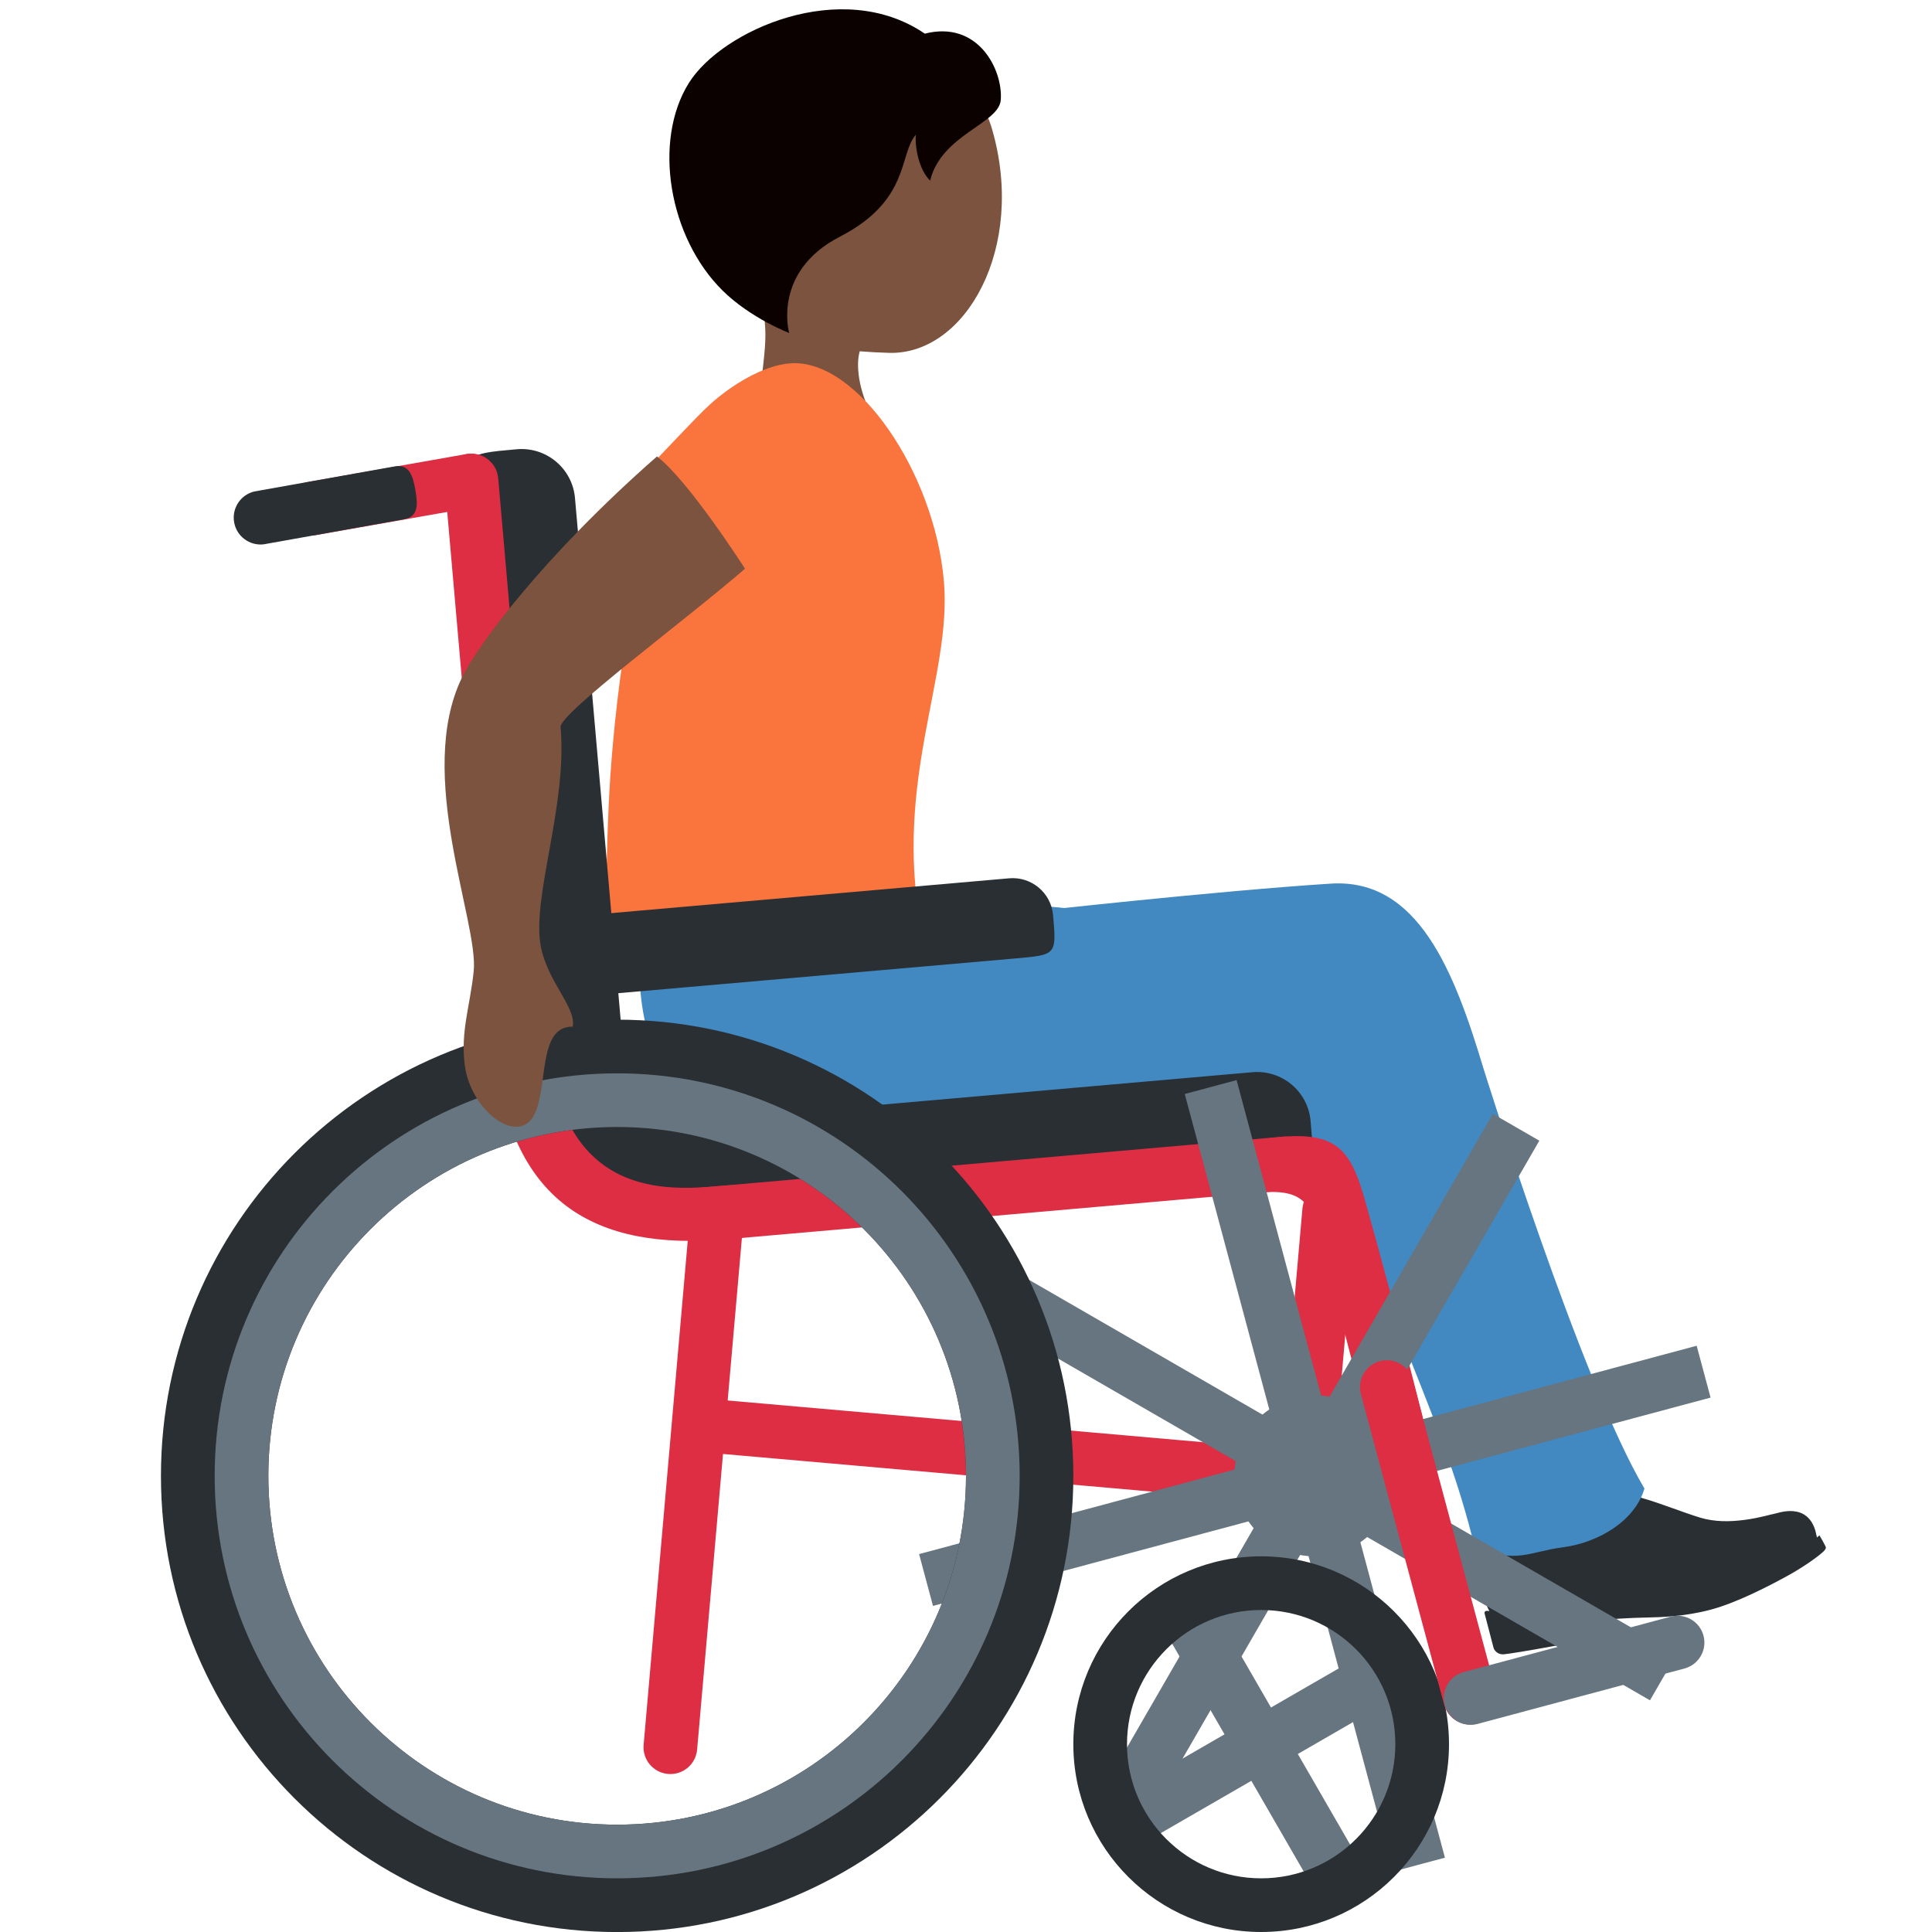
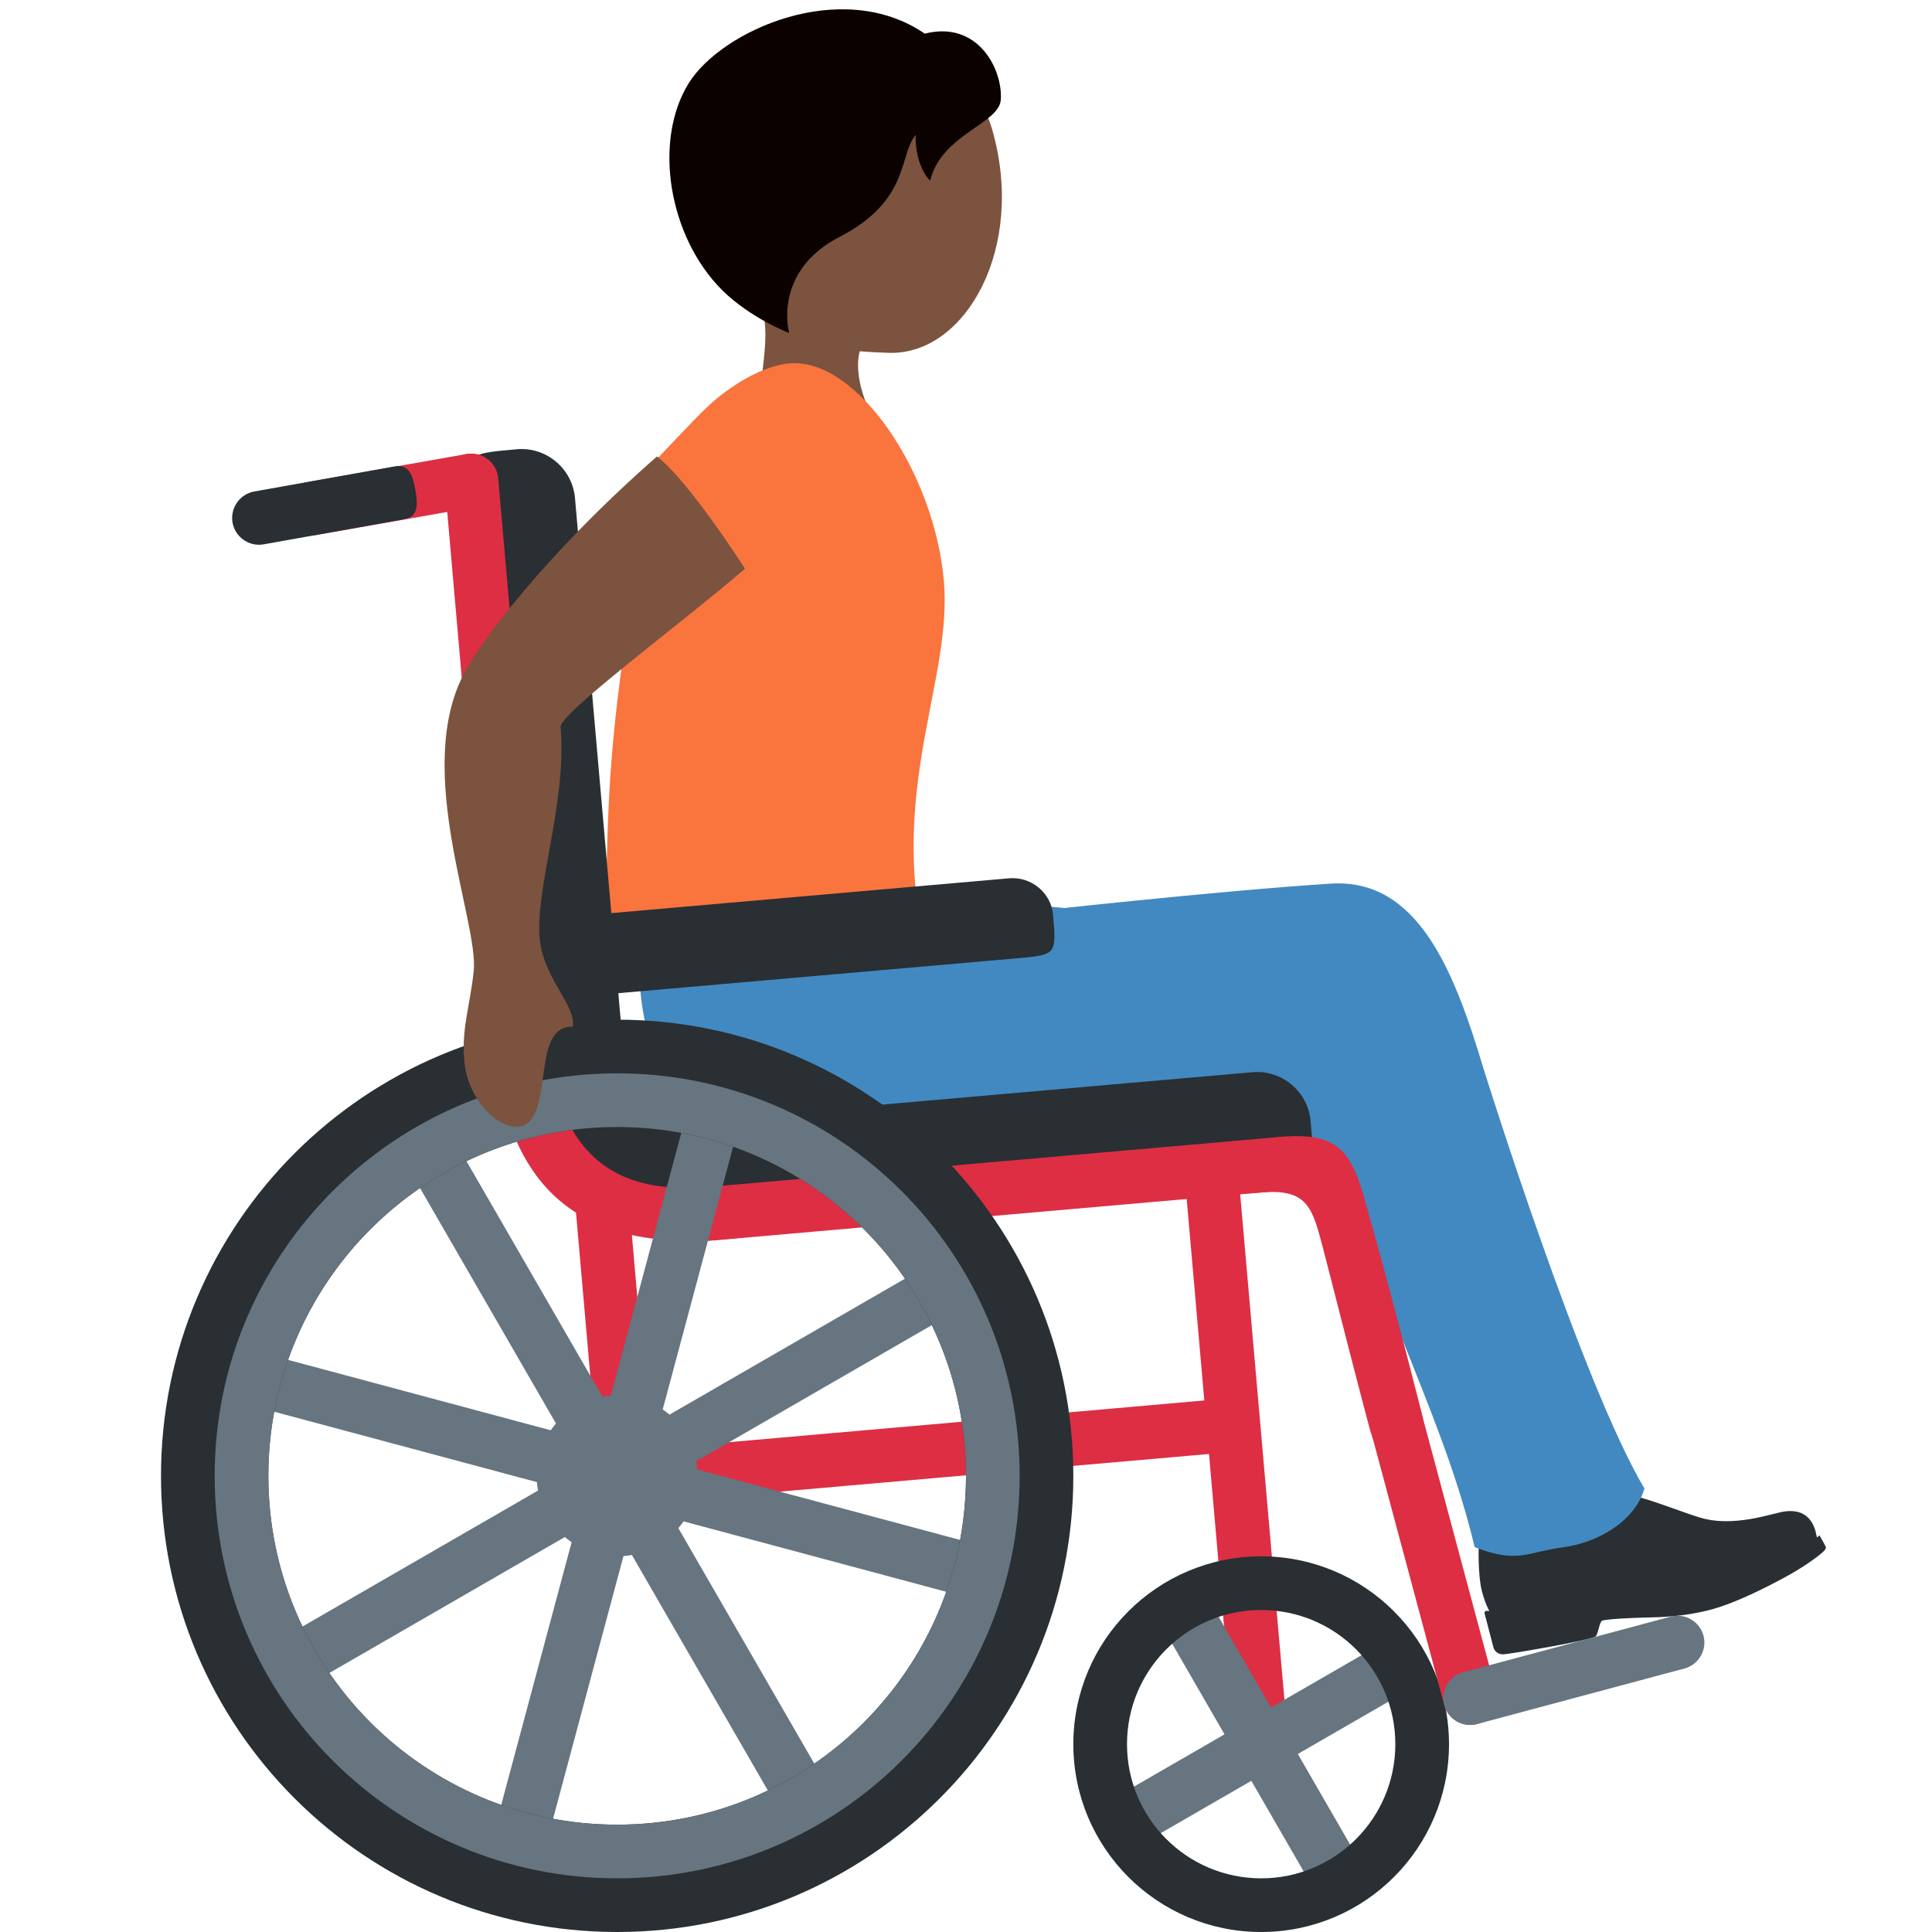
<svg xmlns="http://www.w3.org/2000/svg" viewBox="0 0 36 36">
-   <path fill="#292F33" d="M27.789 30.079s-.097-.127-.175-.426-.069-.897-.047-.988.053-.16.163-.158c.083.001.759.146 1.144.061.716-.158.892-.883.892-.883s.452.123.812.223c.361.101.796.279 1.106.372.265.079.543.078.823.041.279-.036.496-.105.563-.116s.597-.219.757.317l.037.159s-.871.645-2.209.993-1.646.009-2.511.234-1.355.171-1.355.171" />
-   <path fill="#292F33" d="M29.738 30.488c.044-.066.065-.248.109-.284.043-.036.585-.059.839-.064s.691-.016 1.175-.142 1.074-.431 1.436-.629.632-.407.689-.468.033-.075.02-.106-.103-.186-.103-.186-.214.195-.607.407-.792.399-1.514.587-1.204.199-1.606.195c-.501-.004-1.215.035-1.701.162-.375.098-.668.056-.776.056a.037.037 0 0 0-.036.048l.167.64c.011.042.07.128.186.122.114-.004 1.679-.271 1.722-.338" />
-   <path fill="#4289C1" d="M11.968 17.279c-.193 1.421.135 2.945 1.22 3.321 1.039.36 3.058.116 3.058.116s.66.468.426 1.231c-.133.434-.314.645-.262.692.046.042.486.02.684.027.528.02 1.114-.115 2.108-.301.994-.187 1.44-.16 2.522-.359 1.198-.22 2.051-.659 2.491-1.745.375-.927-.091-2.139-1.419-2.764-1.08-.508-4.292-.724-5.498-.712-1.207.011-5.162-.741-5.33.494" />
-   <path fill="#4289C1" d="M29.121 28.832c.656-.086 1.341-.485 1.521-1.095-1.178-1.982-3-7.829-3-7.829-.541-1.798-1.213-3.546-2.843-3.443-2.1.133-5.697.533-5.697.533-2.296.13-1.228.904-1.938 1.75-.712.845 1.115 2.095 2.611 2.126 2.607.054 3.902-.113 5.428 1.324.596 2.367 1.706 4.252 2.275 6.63.799.315.987.091 1.643.004" />
-   <path fill="#7C533E" d="M14.545.928C15.89.273 18.03.83 18.487 2.411c.637 2.207-.496 4.206-1.922 4.164-1.496-.044-2.431-.302-3.152-1.782-.72-1.48-.214-3.21 1.132-3.865" />
-   <path fill="#7C533E" d="M13.838 5.155c-2.205-2.215 2.678-2.364 2.678-2.364.923-.039.41 1.545.908 2.349.342.557-.884.962-.884.962s-.575.036-.551.735v.006c.007.178.042.387.147.662.521 1.362-1.285 2.364-1.805.999-.206-.54-.181-1.031-.133-1.487l.004-.04c.072-.677.181-1.274-.364-1.822" />
-   <path fill="#0B0200" d="M12.836 1.546c.612-.98 2.846-1.978 4.396-.919.996-.254 1.458.676 1.416 1.235-.034.447-1.109.645-1.316 1.504-.205-.195-.289-.622-.266-.855-.319.359-.1 1.221-1.414 1.898-1.27.654-.947 1.796-.947 1.796s-.717-.273-1.242-.792c-1.003-.992-1.302-2.787-.627-3.867" />
-   <path fill="#FA743E" d="M11.302 16.173c-.029.719-.15 1.674.276 1.567 1.679-.424 5.585-.451 5.585-.451-.516-2.766.579-4.69.425-6.461-.176-2.023-1.61-4.137-2.851-4.059-.522.033-1.136.428-1.511.77-.278.253-.924.961-1.141 1.169-1.106 1.06-.124 1.405-.327 2.596-.444 2.598-.427 4.15-.456 4.869" />
+   <path fill="#292F33" d="M 27.789,30.079 s -0.097,-0.127 -0.175,-0.426 s -0.069,-0.897 -0.047,-0.988 s 0.053,-0.16 0.163,-0.158 c 0.083,0.001 0.759,0.146 1.144,0.061 c 0.716,-0.158 0.892,-0.883 0.892,-0.883 s 0.452,0.123 0.812,0.223 c 0.361,0.101 0.796,0.279 1.106,0.372 c 0.265,0.079 0.543,0.078 0.823,0.041 c 0.279,-0.036 0.496,-0.105 0.563,-0.116 s 0.597,-0.219 0.757,0.317 l 0.037,0.159 s -0.871,0.645 -2.209,0.993 s -1.646,0.009 -2.511,0.234 s -1.355,0.171 -1.355,0.171 Z" />
+   <path fill="#292F33" d="M 29.738,30.488 c -0.043,0.067 -1.608,0.334 -1.722,0.338 c -0.116,0.006 -0.175,-0.08 -0.186,-0.122 l -0.167,-0.64 c -0.007,-0.025 0.011,-0.048 0.036,-0.048 c 0.108,0 0.401,0.042 0.776,-0.056 c 0.486,-0.127 1.2,-0.166 1.701,-0.162 c 0.402,0.004 0.884,-0.007 1.606,-0.195 s 1.121,-0.375 1.514,-0.587 s 0.607,-0.407 0.607,-0.407 s 0.09,0.155 0.103,0.186 s 0.037,0.045 -0.02,0.106 s -0.327,0.27 -0.689,0.468 s -0.952,0.503 -1.436,0.629 s -0.921,0.137 -1.175,0.142 s -0.796,0.028 -0.839,0.064 c -0.044,0.036 -0.065,0.218 -0.109,0.284 Z" />
+   <path fill="#4289C1" d="M 11.968,17.279 c 0.168,-1.235 4.123,-0.483 5.33,-0.494 c 1.206,-0.012 4.418,0.204 5.498,0.712 c 1.328,0.625 1.794,1.837 1.419,2.764 c -0.44,1.086 -1.293,1.525 -2.491,1.745 c -1.082,0.199 -1.528,0.172 -2.522,0.359 c -0.994,0.186 -1.58,0.321 -2.108,0.301 c -0.198,-0.007 -0.638,0.015 -0.684,-0.027 c -0.052,-0.047 0.129,-0.258 0.262,-0.692 c 0.234,-0.763 -0.426,-1.231 -0.426,-1.231 s -2.019,0.244 -3.058,-0.116 c -1.085,-0.376 -1.413,-1.9 -1.22,-3.321 Z" />
+   <path fill="#4289C1" d="M 29.121,28.832 c -0.656,0.087 -0.844,0.311 -1.643,-0.004 c -0.569,-2.378 -1.679,-4.263 -2.275,-6.63 c -1.526,-1.437 -2.821,-1.27 -5.428,-1.324 c -1.496,-0.031 -3.323,-1.281 -2.611,-2.126 c 0.71,-0.846 -0.358,-1.62 1.938,-1.75 c 0,0 3.597,-0.4 5.697,-0.533 c 1.63,-0.103 2.302,1.645 2.843,3.443 c 0,0 1.822,5.847 3,7.829 c -0.18,0.61 -0.865,1.009 -1.521,1.095 Z" />
+   <path fill="#7C533E" d="M 14.545,0.928 c 1.345,-0.655 3.485,-0.098 3.942,1.483 c 0.637,2.207 -0.496,4.206 -1.922,4.164 c -1.496,-0.044 -2.431,-0.302 -3.152,-1.782 c -0.72,-1.48 -0.214,-3.21 1.132,-3.865 Z" />
+   <path fill="#7C533E" d="M 13.838,5.155 c -2.205,-2.215 2.678,-2.364 2.678,-2.364 c 0.923,-0.039 0.41,1.545 0.908,2.349 c 0.342,0.557 -0.884,0.962 -0.884,0.962 s -0.575,0.036 -0.551,0.735 v0.006 c 0.007,0.178 0.042,0.387 0.147,0.662 c 0.521,1.362 -1.285,2.364 -1.805,0.999 c -0.206,-0.54 -0.181,-1.031 -0.133,-1.487 l 0.004,-0.04 c 0.072,-0.677 0.181,-1.274 -0.364,-1.822 Z" />
+   <path fill="#0B0200" d="M 12.836,1.546 c 0.612,-0.98 2.846,-1.978 4.396,-0.919 c 0.996,-0.254 1.458,0.676 1.416,1.235 c -0.034,0.447 -1.109,0.645 -1.316,1.504 c -0.205,-0.195 -0.289,-0.622 -0.266,-0.855 c -0.319,0.359 -0.1,1.221 -1.414,1.898 c -1.27,0.654 -0.947,1.796 -0.947,1.796 s -0.717,-0.273 -1.242,-0.792 c -1.003,-0.992 -1.302,-2.787 -0.627,-3.867 Z" />
+   <path fill="#FA743E" d="M 11.302,16.173 c 0.029,-0.719 0.012,-2.271 0.456,-4.869 c 0.203,-1.191 -0.779,-1.536 0.327,-2.596 c 0.217,-0.208 0.863,-0.916 1.141,-1.169 c 0.375,-0.342 0.989,-0.737 1.511,-0.77 c 1.241,-0.078 2.675,2.036 2.851,4.059 c 0.154,1.771 -0.941,3.695 -0.425,6.461 c 0,0 -3.906,0.027 -5.585,0.451 c -0.426,0.107 -0.305,-0.848 -0.276,-1.567 Z" />
  <g fill="#DD2E44">
-     <path d="m13.465 27.092 10.824.95a.5.5 0 0 0 .542-.455.5.5 0 0 0-.455-.542l-10.824-.95a.5.5 0 0 0-.542.455.5.5 0 0 0 .455.542" />
-     <path d="M24.288 28.041a.503.503 0 0 1-.455-.542l.436-4.981a.503.503 0 0 1 .542-.455.503.503 0 0 1 .455.542l-.436 4.981a.5.5 0 0 1-.542.455m-10.738-7.58a.5.5 0 0 0-.542.455l-1.015 11.597a.5.5 0 0 0 .455.542.5.5 0 0 0 .542-.455l1.015-11.597a.503.503 0 0 0-.455-.542" />
+     <path d="M 22.535,27.092 l -10.824,0.95 c -0.274,0.024 -0.518,-0.181 -0.542,-0.455 s 0.181,-0.518 0.455,-0.542 l 10.824,-0.95 c 0.274,-0.024 0.518,0.181 0.542,0.455 s -0.181,0.518 -0.455,0.542 Z" />
+     <path d="M 11.712,28.041 c -0.274,0.024 -0.518,-0.18 -0.542,-0.455 l -0.436,-4.981 c -0.023,-0.274 0.181,-0.518 0.455,-0.542 c 0.274,-0.023 0.518,0.181 0.542,0.455 l 0.436,4.981 c 0.023,0.274 -0.181,0.518 -0.455,0.542 ZM 22.45,20.461 c -0.274,0.024 -0.478,0.268 -0.455,0.542 l 1.015,11.597 c 0.024,0.274 0.268,0.479 0.542,0.455 s 0.479,-0.268 0.455,-0.542 l -1.015,-11.597 c -0.024,-0.274 -0.268,-0.479 -0.542,-0.455 Z" />
  </g>
-   <path fill="#292F33" d="M12.476 20.592c-1.431-.206-2.834-.148-2.345.544s1.575 1.905 3.418 1.707-.185-2.123-1.073-2.251" />
-   <path fill="#292F33" d="m13.55 22.843 9.962-.872c.996-.087.996-.087.909-1.083a1 1 0 0 0-1.083-.909l-9.962.872a1 1 0 0 0-.909 1.083c.087.996.087.996 1.083.909" />
-   <path fill="#DD2E44" d="m13.036 23.136 10.958-.959a.503.503 0 0 0 .455-.542.503.503 0 0 0-.542-.455l-10.958.959a.503.503 0 0 0-.455.542.5.5 0 0 0 .542.455" />
-   <path fill="#292F33" d="m8.722 9.454.872 9.962c.087.996.087.996 1.083.909.548-.048.957-.535.909-1.083l-.872-9.962a1 1 0 0 0-1.083-.909c-.996.087-.996.087-.909 1.083" />
-   <path fill="#DD2E44" d="m8.286 8.996.959 10.958a.503.503 0 0 0 .542.455.503.503 0 0 0 .455-.542L9.283 8.909a.503.503 0 0 0-.542-.455.503.503 0 0 0-.455.542" />
-   <path fill="#292F33" d="m11.38 18.519 7.552-.661c.755-.066.755-.066.69-.812a.756.756 0 0 0-.82-.68l-7.552.661a.756.756 0 0 0-.69.812c.064.746.064.746.82.68" />
-   <path fill="#DD2E44" d="M13.447 22.096c-1.004.088-2.989.261-3.25-2.727s-1.258-2.901-.996.087 1.909 3.848 4.333 3.636c1.993-.174 1.906-1.17-.087-.996m10.449-.914c-1.993.166-2.392 1.218-.4 1.039.883-.079.962.297 1.163 1.063.189.721.456 1.803.858 3.318.295 1.112 1.221.712.977-.257-.411-1.63-.798-3.05-1.052-3.953-.258-.922-.502-1.297-1.546-1.21" />
+   <path fill="#292F33" d="M 12.476,20.592 c 0.888,0.128 2.917,2.053 1.073,2.251 c -1.843,0.198 -2.929,-1.015 -3.418,-1.707 s 0.914,-0.75 2.345,-0.544 Z" />
+   <path fill="#292F33" d="M 13.55,22.843 c -0.996,0.087 -0.996,0.087 -1.083,-0.909 c -0.048,-0.548 0.361,-1.035 0.909,-1.083 l 9.962,-0.872 c 0.548,-0.048 1.035,0.361 1.083,0.909 c 0.087,0.996 0.087,0.996 -0.909,1.083 l -9.962,0.872 Z" />
+   <path fill="#DD2E44" d="M 13.036,23.136 c -0.274,0.024 -0.517,-0.18 -0.542,-0.455 c -0.023,-0.274 0.181,-0.518 0.455,-0.542 l 10.958,-0.959 c 0.274,-0.023 0.518,0.181 0.542,0.455 c 0.023,0.274 -0.181,0.518 -0.455,0.542 l -10.958,0.959 Z" />
+   <path fill="#292F33" d="M 8.722,9.454 c -0.087,-0.996 -0.087,-0.996 0.909,-1.083 c 0.548,-0.048 1.035,0.361 1.083,0.909 l 0.872,9.962 c 0.048,0.548 -0.361,1.035 -0.909,1.083 c -0.996,0.087 -0.996,0.087 -1.083,-0.909 l -0.872,-9.962 Z" />
+   <path fill="#DD2E44" d="M 8.286,8.996 c -0.024,-0.274 0.181,-0.517 0.455,-0.542 c 0.274,-0.023 0.518,0.181 0.542,0.455 l 0.959,10.958 c 0.023,0.274 -0.181,0.518 -0.455,0.542 c -0.274,0.023 -0.518,-0.181 -0.542,-0.455 l -0.959,-10.958 Z" />
+   <path fill="#292F33" d="M 11.38,18.519 c -0.756,0.066 -0.756,0.066 -0.82,-0.68 c -0.036,-0.41 0.275,-0.776 0.69,-0.812 l 7.552,-0.661 c 0.415,-0.036 0.784,0.27 0.82,0.68 c 0.065,0.746 0.065,0.746 -0.69,0.812 l -7.552,0.661 Z" />
+   <path fill="#DD2E44" d="M 13.447,22.096 c 1.993,-0.174 2.08,0.822 0.087,0.996 c -2.424,0.212 -4.071,-0.648 -4.333,-3.636 s 0.735,-3.075 0.996,-0.087 s 2.246,2.815 3.25,2.727 ZM 23.896,21.182 c -1.993,0.166 -2.392,1.218 -0.4,1.039 c 0.883,-0.079 0.962,0.297 1.163,1.063 c 0.189,0.721 0.456,1.803 0.858,3.318 c 0.295,1.112 1.221,0.712 0.977,-0.257 c -0.411,-1.63 -0.798,-3.05 -1.052,-3.953 c -0.258,-0.922 -0.502,-1.297 -1.546,-1.21 Z" />
  <g fill="#66757F">
-     <circle cx="24.5" cy="27.5" r="1.5" />
-     <path d="m31.245 30.817-6.062-3.5 3.5-6.062-.866-.5-3.5 6.062-6.062-3.5-.5.866 6.062 3.5-3.5 6.062.866.5 3.5-6.062 6.062 3.5z" />
-     <path d="m26.924 34.615-1.812-6.761 6.762-1.812-.259-.966-6.761 1.812-1.812-6.762-.966.259 1.812 6.761-6.762 1.812.259.966 6.761-1.812 1.812 6.762z" />
+     <circle cx="11.5" cy="27.5" r="1.5" />
+     <path d="M 4.755,30.817 l 6.062,-3.5 l -3.5,-6.062 l 0.866,-0.5 l 3.5,6.062 l 6.062,-3.5 l 0.5,0.866 l -6.062,3.5 l 3.5,6.062 l -0.866,0.5 l -3.5,-6.062 l -6.062,3.5 l -0.5,-0.866 Z" />
+     <path d="M 9.076,34.615 l 1.812,-6.761 l -6.762,-1.812 l 0.259,-0.966 l 6.761,1.812 l 1.812,-6.762 l 0.966,0.259 l -1.812,6.761 l 6.762,1.812 l -0.259,0.966 l -6.761,-1.812 l -1.812,6.762 l -0.966,-0.259 Z" />
  </g>
-   <path fill="#292F33" d="M11.5 19a8.5 8.5 0 1 1-.001 17.001A8.5 8.5 0 0 1 11.5 19m0 15a6.5 6.5 0 1 0 0-13 6.5 6.5 0 0 0 0 13" />
-   <path fill="#66757F" d="M11.5 20a7.5 7.5 0 1 1 0 15 7.5 7.5 0 0 1 0-15m0 14a6.5 6.5 0 1 0 0-13 6.5 6.5 0 0 0 0 13m9.152-.433 2.165-1.25-1.25-2.165.866-.5 1.25 2.165 2.165-1.25.5.866-2.165 1.25 1.25 2.165-.866.5-1.25-2.165-2.165 1.25z" />
-   <path fill="#292F33" d="M23.5 29a3.5 3.5 0 1 1 0 7 3.5 3.5 0 0 1 0-7m0 6a2.5 2.5 0 1 0 0-5 2.5 2.5 0 0 0 0 5" />
-   <path fill="#DD2E44" d="M25.712 25.363a.5.5 0 0 1 .612.354l1.553 5.796a.5.5 0 0 1-.966.258l-1.553-5.796a.503.503 0 0 1 .354-.612" />
-   <path fill="#66757F" d="m27.524 32.125 3.864-1.035a.5.5 0 0 0 .354-.612.5.5 0 0 0-.612-.354l-3.864 1.035a.5.5 0 0 0 .258.966" />
-   <path fill="#DD2E44" d="m5.897 9.969 2.954-.521a.5.5 0 0 0 .406-.579.5.5 0 0 0-.579-.406l-2.954.521a.5.5 0 0 0 .173.985" />
-   <path fill="#292F33" d="m4.912 10.143 2.615-.467c.271-.048.26-.274.213-.545s-.116-.487-.386-.44l-2.615.467a.501.501 0 0 0 .173.985" />
-   <path fill="#7C533E" d="M13.882 10.597c-1.142.988-3.458 2.697-3.436 2.951.128 1.469-.543 3.175-.369 4.087.126.661.665 1.138.594 1.495-.667-.009-.443 1.15-.729 1.665-.301.542-1.171-.093-1.282-.949-.081-.629.102-1.11.167-1.752.093-.915-1.094-3.661-.22-5.467.295-.609 1.531-2.277 3.635-4.122.595.457 1.64 2.092 1.64 2.092" />
+   <path fill="#292F33" d="M 11.5,19 c 4.694,0 8.5,3.806 8.5,8.5 s -3.806,8.5 -8.5,8.5 s -8.5,-3.806 -8.5,-8.5 s 3.806,-8.5 8.5,-8.5 ZM 11.5,34 c 3.59,0 6.5,-2.91 6.5,-6.5 s -2.91,-6.5 -6.5,-6.5 s -6.5,2.91 -6.5,6.5 s 2.91,6.5 6.5,6.5 Z" />
+   <path fill="#66757F" d="M 11.5,20 c 4.142,0 7.5,3.358 7.5,7.5 s -3.358,7.5 -7.5,7.5 s -7.5,-3.358 -7.5,-7.5 s 3.358,-7.5 7.5,-7.5 ZM 11.5,34 c 3.59,0 6.5,-2.91 6.5,-6.5 s -2.91,-6.5 -6.5,-6.5 s -6.5,2.91 -6.5,6.5 s 2.91,6.5 6.5,6.5 ZM 20.652,33.567 l 0.5,0.866 l 2.165,-1.25 l 1.25,2.165 l 0.866,-0.5 l -1.25,-2.165 l 2.165,-1.25 l -0.5,-0.866 l -2.165,1.25 l -1.25,-2.165 l -0.866,0.5 l 1.25,2.165 l -2.165,1.25 Z" />
+   <path fill="#292F33" d="M 23.5,29 c 1.933,0 3.5,1.567 3.5,3.5 s -1.567,3.5 -3.5,3.5 s -3.5,-1.567 -3.5,-3.5 s 1.567,-3.5 3.5,-3.5 ZM 23.5,35 c 1.381,0 2.5,-1.119 2.5,-2.5 s -1.119,-2.5 -2.5,-2.5 s -2.5,1.119 -2.5,2.5 s 1.119,2.5 2.5,2.5 Z" />
+   <path fill="#DD2E44" d="M 25.712,25.363 c 0.266,-0.071 0.541,0.088 0.612,0.354 l 1.553,5.796 c 0.071,0.266 -0.088,0.541 -0.354,0.612 s -0.541,-0.088 -0.612,-0.354 l -1.553,-5.796 c -0.07,-0.265 0.089,-0.541 0.354,-0.612 Z" />
+   <path fill="#66757F" d="M 27.524,32.125 c -0.266,0.071 -0.541,-0.088 -0.612,-0.354 c -0.072,-0.266 0.088,-0.541 0.354,-0.612 l 3.864,-1.035 c 0.265,-0.071 0.541,0.088 0.612,0.354 c 0.071,0.265 -0.088,0.541 -0.354,0.612 l -3.864,1.035 Z" />
+   <path fill="#DD2E44" d="M 5.897,9.969 c -0.271,0.048 -0.531,-0.134 -0.579,-0.406 c -0.047,-0.271 0.135,-0.531 0.406,-0.579 l 2.954,-0.521 c 0.271,-0.047 0.531,0.135 0.579,0.406 c 0.047,0.271 -0.135,0.531 -0.406,0.579 l -2.954,0.521 Z" />
+   <path fill="#292F33" d="M 4.912,10.143 c -0.271,0.048 -0.531,-0.135 -0.579,-0.406 c -0.047,-0.271 0.135,-0.531 0.406,-0.579 l 2.615,-0.467 c 0.27,-0.047 0.338,0.169 0.386,0.44 c 0.047,0.271 0.058,0.497 -0.213,0.545 l -2.615,0.467 Z" />
+   <path fill="#7C533E" d="M 13.882,10.597 c -1.142,0.988 -3.458,2.697 -3.436,2.951 c 0.128,1.469 -0.543,3.175 -0.369,4.087 c 0.126,0.661 0.665,1.138 0.594,1.495 c -0.667,-0.009 -0.443,1.15 -0.729,1.665 c -0.301,0.542 -1.171,-0.093 -1.282,-0.949 c -0.081,-0.629 0.102,-1.11 0.167,-1.752 c 0.093,-0.915 -1.094,-3.661 -0.22,-5.467 c 0.295,-0.609 1.531,-2.277 3.635,-4.122 c 0.595,0.457 1.64,2.092 1.64,2.092 Z" />
</svg>
